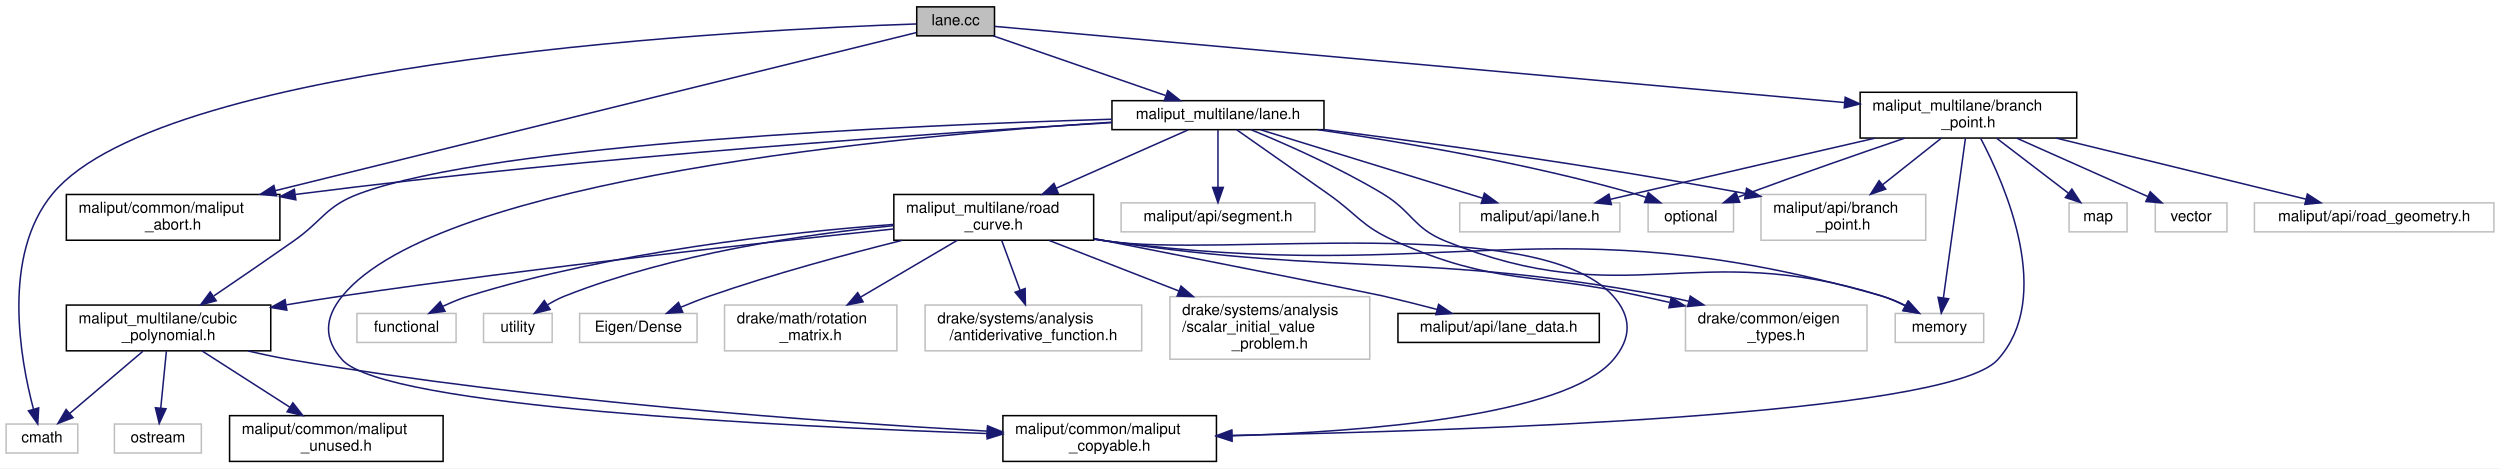
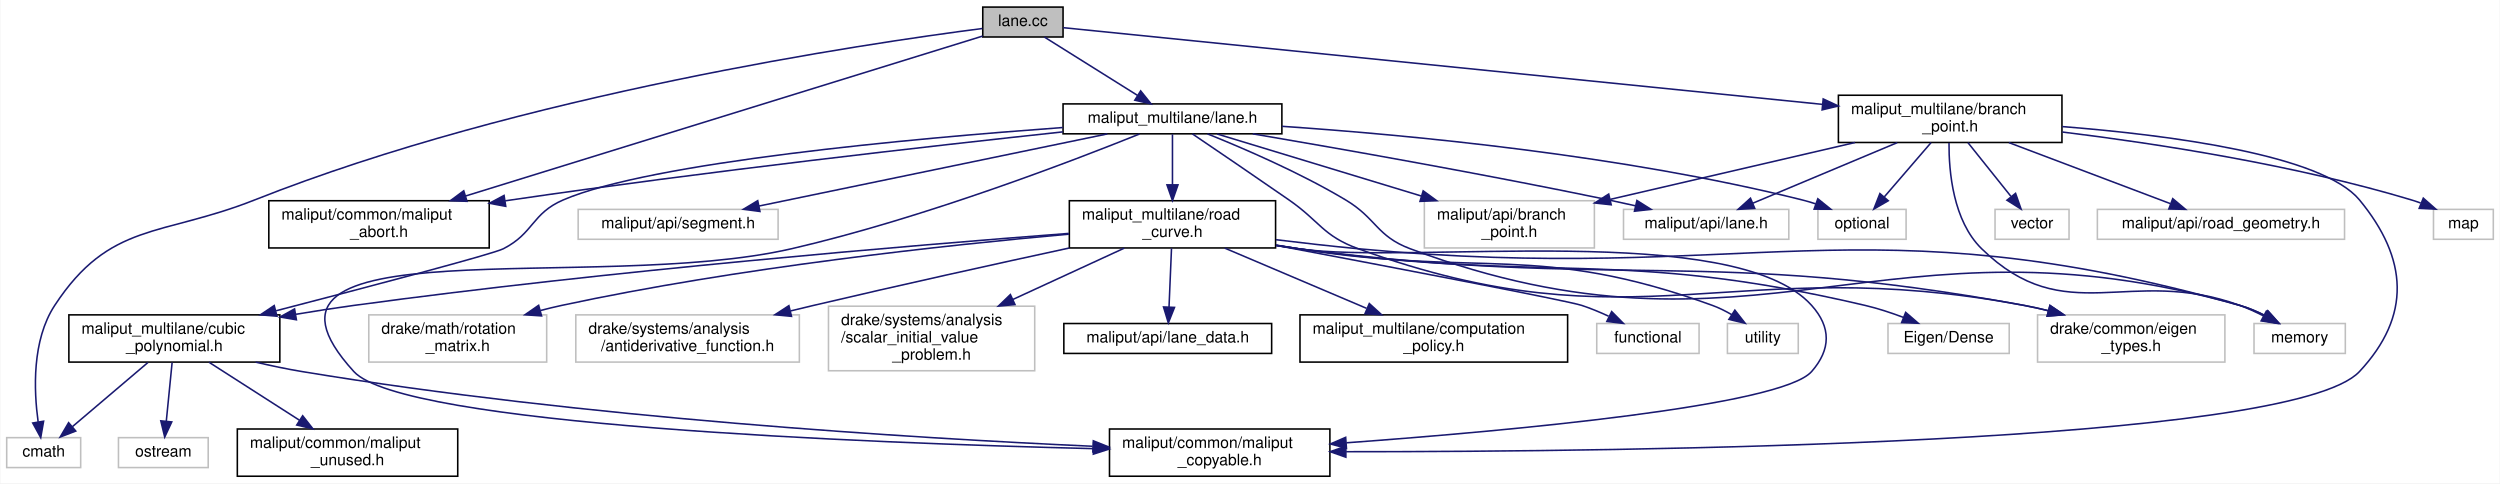
- <svg xmlns="http://www.w3.org/2000/svg" xmlns:xlink="http://www.w3.org/1999/xlink" width="1639pt" height="307pt" viewBox="0.00 0.00 1639.00 307.00">
+ <svg xmlns="http://www.w3.org/2000/svg" xmlns:xlink="http://www.w3.org/1999/xlink" width="1588pt" height="307pt" viewBox="0.00 0.00 1587.50 307.00">
  <g id="graph0" class="graph" transform="scale(1 1) rotate(0) translate(4 303)">
-     <polygon fill="white" stroke="transparent" points="-4,4 -4,-303 1635,-303 1635,4 -4,4" />
+     <polygon fill="white" stroke="transparent" points="-4,4 -4,-303 1583.5,-303 1583.5,4 -4,4" />
    <g id="node1" class="node">
      <g id="a_node1">
        <a xlink:title=" ">
-           <polygon fill="#bfbfbf" stroke="black" points="597,-279.5 597,-298.5 648,-298.5 648,-279.5 597,-279.5" />
-           <text text-anchor="middle" x="622.5" y="-286.5" font-family="Helvetica,sans-Serif" font-size="10.00">lane.cc</text>
+           <polygon fill="#bfbfbf" stroke="black" points="620,-279.5 620,-298.5 671,-298.5 671,-279.5 620,-279.5" />
+           <text text-anchor="middle" x="645.5" y="-286.5" font-family="Helvetica,sans-Serif" font-size="10.00">lane.cc</text>
        </a>
      </g>
    </g>
    <g id="node2" class="node">
      <g id="a_node2">
        <a xlink:href="lane_8h.html" target="_top" xlink:title=" ">
-           <polygon fill="white" stroke="black" points="725,-218 725,-237 864,-237 864,-218 725,-218" />
-           <text text-anchor="middle" x="794.5" y="-225" font-family="Helvetica,sans-Serif" font-size="10.00">maliput_multilane/lane.h</text>
+           <polygon fill="white" stroke="black" points="671,-218 671,-237 810,-237 810,-218 671,-218" />
+           <text text-anchor="middle" x="740.5" y="-225" font-family="Helvetica,sans-Serif" font-size="10.00">maliput_multilane/lane.h</text>
        </a>
      </g>
    </g>
    <g id="edge1" class="edge">
-       <path fill="none" stroke="midnightblue" d="M647.14,-279.48C676.78,-269.22 726.68,-251.96 760.1,-240.4" />
-       <polygon fill="midnightblue" stroke="midnightblue" points="761.6,-243.59 769.9,-237.01 759.31,-236.97 761.6,-243.59" />
+       <path fill="none" stroke="midnightblue" d="M659.11,-279.48C674.56,-269.8 699.99,-253.87 718.32,-242.39" />
+       <polygon fill="midnightblue" stroke="midnightblue" points="720.3,-245.28 726.91,-237.01 716.58,-239.35 720.3,-245.28" />
    </g>
    <g id="node9" class="node">
      <g id="a_node9">
        <a xlink:href="../../maliput/html/maliput__abort_8h.html.html" xlink:title=" ">
-           <polygon fill="white" stroke="black" points="39.5,-145.5 39.5,-175.5 179.5,-175.5 179.5,-145.5 39.5,-145.5" />
-           <text text-anchor="start" x="47.5" y="-163.5" font-family="Helvetica,sans-Serif" font-size="10.00">maliput/common/maliput</text>
-           <text text-anchor="middle" x="109.5" y="-152.5" font-family="Helvetica,sans-Serif" font-size="10.00">_abort.h</text>
-         </a>
-       </g>
-     </g>
-     <g id="edge28" class="edge">
-       <path fill="none" stroke="midnightblue" d="M596.71,-281.64C519.91,-262.7 290.97,-206.25 176.38,-177.99" />
-       <polygon fill="midnightblue" stroke="midnightblue" points="177.21,-174.59 166.66,-175.6 175.53,-181.39 177.21,-174.59" />
+           <polygon fill="white" stroke="black" points="166.5,-145.5 166.5,-175.5 306.5,-175.5 306.5,-145.5 166.5,-145.5" />
+           <text text-anchor="start" x="174.5" y="-163.5" font-family="Helvetica,sans-Serif" font-size="10.00">maliput/common/maliput</text>
+           <text text-anchor="middle" x="236.5" y="-152.5" font-family="Helvetica,sans-Serif" font-size="10.00">_abort.h</text>
+         </a>
+       </g>
+     </g>
+     <g id="edge29" class="edge">
+       <path fill="none" stroke="midnightblue" d="M619.92,-280.09C554.68,-259.91 380.99,-206.19 291.5,-178.51" />
+       <polygon fill="midnightblue" stroke="midnightblue" points="292.39,-175.12 281.8,-175.51 290.32,-181.81 292.39,-175.12" />
    </g>
    <g id="node12" class="node">
      <g id="a_node12">
        <a xlink:title=" ">
          <polygon fill="white" stroke="#bfbfbf" points="0,-6 0,-25 47,-25 47,-6 0,-6" />
          <text text-anchor="middle" x="23.5" y="-13" font-family="Helvetica,sans-Serif" font-size="10.00">cmath</text>
        </a>
      </g>
    </g>
-     <g id="edge27" class="edge">
-       <path fill="none" stroke="midnightblue" d="M596.82,-287.29C492.74,-283.84 104.36,-265.08 30.5,-176 -3.05,-135.54 9.26,-67.5 17.9,-34.94" />
-       <polygon fill="midnightblue" stroke="midnightblue" points="21.36,-35.58 20.73,-25.01 14.63,-33.67 21.36,-35.58" />
-     </g>
-     <g id="node23" class="node">
-       <g id="a_node23">
+     <g id="edge28" class="edge">
+       <path fill="none" stroke="midnightblue" d="M619.8,-284.9C545.82,-275.38 326.8,-243.08 157.5,-176 98.17,-152.49 65.5,-162.37 30.5,-109 15.96,-86.83 17.23,-54.93 19.98,-34.97" />
+       <polygon fill="midnightblue" stroke="midnightblue" points="23.45,-35.45 21.62,-25.01 16.54,-34.31 23.45,-35.45" />
+     </g>
+     <g id="node24" class="node">
+       <g id="a_node24">
        <a xlink:href="branch__point_8h.html" target="_top" xlink:title=" ">
-           <polygon fill="white" stroke="black" points="1215.5,-212.5 1215.5,-242.5 1357.5,-242.5 1357.5,-212.5 1215.5,-212.5" />
-           <text text-anchor="start" x="1223.5" y="-230.5" font-family="Helvetica,sans-Serif" font-size="10.00">maliput_multilane/branch</text>
-           <text text-anchor="middle" x="1286.5" y="-219.5" font-family="Helvetica,sans-Serif" font-size="10.00">_point.h</text>
-         </a>
-       </g>
-     </g>
-     <g id="edge29" class="edge">
-       <path fill="none" stroke="midnightblue" d="M648.12,-285.7C739.92,-277.48 1054.85,-249.26 1205.27,-235.78" />
-       <polygon fill="midnightblue" stroke="midnightblue" points="1205.72,-239.25 1215.37,-234.87 1205.1,-232.28 1205.72,-239.25" />
+           <polygon fill="white" stroke="black" points="1163.5,-212.5 1163.5,-242.5 1305.5,-242.5 1305.5,-212.5 1163.5,-212.5" />
+           <text text-anchor="start" x="1171.5" y="-230.5" font-family="Helvetica,sans-Serif" font-size="10.00">maliput_multilane/branch</text>
+           <text text-anchor="middle" x="1234.5" y="-219.5" font-family="Helvetica,sans-Serif" font-size="10.00">_point.h</text>
+         </a>
+       </g>
+     </g>
+     <g id="edge30" class="edge">
+       <path fill="none" stroke="midnightblue" d="M671.19,-285.41C754.27,-277.01 1018.12,-250.36 1153.17,-236.72" />
+       <polygon fill="midnightblue" stroke="midnightblue" points="1153.85,-240.16 1163.45,-235.68 1153.15,-233.2 1153.85,-240.16" />
    </g>
    <g id="node3" class="node">
      <g id="a_node3">
        <a xlink:title=" ">
-           <polygon fill="white" stroke="#bfbfbf" points="1238.5,-78.5 1238.5,-97.5 1296.5,-97.5 1296.5,-78.5 1238.5,-78.5" />
-           <text text-anchor="middle" x="1267.5" y="-85.5" font-family="Helvetica,sans-Serif" font-size="10.00">memory</text>
+           <polygon fill="white" stroke="#bfbfbf" points="1427.5,-78.5 1427.5,-97.5 1485.5,-97.5 1485.5,-78.5 1427.5,-78.5" />
+           <text text-anchor="middle" x="1456.5" y="-85.5" font-family="Helvetica,sans-Serif" font-size="10.00">memory</text>
        </a>
      </g>
    </g>
    <g id="edge2" class="edge">
-       <path fill="none" stroke="midnightblue" d="M816.29,-217.9C838.6,-208.74 873.96,-193.2 902.5,-176 922.07,-164.21 922.34,-153.61 943.5,-145 1062.17,-96.73 1107.29,-147.45 1229.5,-109 1234.7,-107.36 1240.03,-105.03 1244.99,-102.53" />
-       <polygon fill="midnightblue" stroke="midnightblue" points="1246.83,-105.51 1253.95,-97.66 1243.49,-99.36 1246.83,-105.51" />
+       <path fill="none" stroke="midnightblue" d="M762.71,-217.97C785.44,-208.86 821.46,-193.36 850.5,-176 870.11,-164.28 870.1,-153 891.5,-145 1111.4,-62.78 1192.64,-173.05 1418.5,-109 1423.83,-107.49 1429.27,-105.17 1434.31,-102.64" />
+       <polygon fill="midnightblue" stroke="midnightblue" points="1436.28,-105.55 1443.36,-97.66 1432.91,-99.41 1436.28,-105.55" />
    </g>
    <g id="node4" class="node">
      <g id="a_node4">
        <a xlink:title=" ">
-           <polygon fill="white" stroke="#bfbfbf" points="1076.5,-151 1076.5,-170 1132.5,-170 1132.5,-151 1076.5,-151" />
-           <text text-anchor="middle" x="1104.5" y="-158" font-family="Helvetica,sans-Serif" font-size="10.00">optional</text>
+           <polygon fill="white" stroke="#bfbfbf" points="1150.5,-151 1150.5,-170 1206.5,-170 1206.5,-151 1150.5,-151" />
+           <text text-anchor="middle" x="1178.5" y="-158" font-family="Helvetica,sans-Serif" font-size="10.00">optional</text>
        </a>
      </g>
    </g>
    <g id="edge3" class="edge">
-       <path fill="none" stroke="midnightblue" d="M859.84,-217.99C915.66,-209.87 997.75,-195.92 1067.5,-176 1070.09,-175.26 1072.74,-174.41 1075.39,-173.5" />
-       <polygon fill="midnightblue" stroke="midnightblue" points="1076.6,-176.78 1084.77,-170.03 1074.18,-170.22 1076.6,-176.78" />
+       <path fill="none" stroke="midnightblue" d="M810.08,-222.77C890.62,-217.29 1026.76,-204.44 1140.5,-176 1143.33,-175.29 1146.23,-174.44 1149.11,-173.5" />
+       <polygon fill="midnightblue" stroke="midnightblue" points="1150.43,-176.75 1158.67,-170.09 1148.08,-170.15 1150.43,-176.75" />
    </g>
    <g id="node5" class="node">
      <g id="a_node5">
        <a xlink:title=" ">
-           <polygon fill="white" stroke="#bfbfbf" points="1101,-73 1101,-103 1220,-103 1220,-73 1101,-73" />
-           <text text-anchor="start" x="1109" y="-91" font-family="Helvetica,sans-Serif" font-size="10.00">drake/common/eigen</text>
-           <text text-anchor="middle" x="1160.5" y="-80" font-family="Helvetica,sans-Serif" font-size="10.00">_types.h</text>
+           <polygon fill="white" stroke="#bfbfbf" points="1290,-73 1290,-103 1409,-103 1409,-73 1290,-73" />
+           <text text-anchor="start" x="1298" y="-91" font-family="Helvetica,sans-Serif" font-size="10.00">drake/common/eigen</text>
+           <text text-anchor="middle" x="1349.5" y="-80" font-family="Helvetica,sans-Serif" font-size="10.00">_types.h</text>
        </a>
      </g>
    </g>
    <g id="edge4" class="edge">
-       <path fill="none" stroke="midnightblue" d="M806.74,-217.93C821.07,-207.89 845.52,-190.75 866.5,-176 886.07,-162.24 888.63,-154.69 910.5,-145 977.54,-115.31 999.95,-125.04 1071.5,-109 1077.69,-107.61 1084.11,-106.17 1090.56,-104.73" />
-       <polygon fill="midnightblue" stroke="midnightblue" points="1091.67,-108.06 1100.66,-102.46 1090.14,-101.23 1091.67,-108.06" />
+       <path fill="none" stroke="midnightblue" d="M753.11,-217.98C767.87,-207.99 793.03,-190.89 814.5,-176 834.16,-162.37 836.02,-153.19 858.5,-145 1035.78,-80.42 1096.06,-143.8 1281.5,-109 1286.51,-108.06 1291.68,-106.9 1296.83,-105.62" />
+       <polygon fill="midnightblue" stroke="midnightblue" points="1297.88,-108.96 1306.65,-103.02 1296.09,-102.19 1297.88,-108.96" />
    </g>
    <g id="node6" class="node">
      <g id="a_node6">
        <a xlink:title=" ">
-           <polygon fill="white" stroke="#bfbfbf" points="1150.5,-145.5 1150.5,-175.5 1258.5,-175.5 1258.5,-145.5 1150.5,-145.5" />
-           <text text-anchor="start" x="1158.5" y="-163.5" font-family="Helvetica,sans-Serif" font-size="10.00">maliput/api/branch</text>
-           <text text-anchor="middle" x="1204.5" y="-152.5" font-family="Helvetica,sans-Serif" font-size="10.00">_point.h</text>
+           <polygon fill="white" stroke="#bfbfbf" points="900.5,-145.5 900.5,-175.5 1008.5,-175.5 1008.5,-145.5 900.5,-145.5" />
+           <text text-anchor="start" x="908.5" y="-163.5" font-family="Helvetica,sans-Serif" font-size="10.00">maliput/api/branch</text>
+           <text text-anchor="middle" x="954.5" y="-152.5" font-family="Helvetica,sans-Serif" font-size="10.00">_point.h</text>
        </a>
      </g>
    </g>
    <g id="edge5" class="edge">
-       <path fill="none" stroke="midnightblue" d="M864.23,-218.05C932.24,-209.43 1038.78,-194.9 1140.15,-176.16" />
-       <polygon fill="midnightblue" stroke="midnightblue" points="1141.07,-179.55 1150.26,-174.28 1139.79,-172.67 1141.07,-179.55" />
+       <path fill="none" stroke="midnightblue" d="M768.92,-217.87C801.86,-207.86 856.96,-191.13 898.58,-178.48" />
+       <polygon fill="midnightblue" stroke="midnightblue" points="899.76,-181.78 908.32,-175.53 897.73,-175.09 899.76,-181.78" />
    </g>
    <g id="node7" class="node">
      <g id="a_node7">
        <a xlink:title=" ">
-           <polygon fill="white" stroke="#bfbfbf" points="953,-151 953,-170 1058,-170 1058,-151 953,-151" />
-           <text text-anchor="middle" x="1005.5" y="-158" font-family="Helvetica,sans-Serif" font-size="10.00">maliput/api/lane.h</text>
+           <polygon fill="white" stroke="#bfbfbf" points="1027,-151 1027,-170 1132,-170 1132,-151 1027,-151" />
+           <text text-anchor="middle" x="1079.5" y="-158" font-family="Helvetica,sans-Serif" font-size="10.00">maliput/api/lane.h</text>
        </a>
      </g>
    </g>
    <g id="edge6" class="edge">
-       <path fill="none" stroke="midnightblue" d="M822.52,-217.87C859.91,-206.35 926.22,-185.92 967.92,-173.08" />
-       <polygon fill="midnightblue" stroke="midnightblue" points="969.17,-176.35 977.7,-170.06 967.11,-169.66 969.17,-176.35" />
+       <path fill="none" stroke="midnightblue" d="M791.45,-217.99C847.13,-208.51 938.89,-192.35 1017.5,-176 1022.98,-174.86 1028.72,-173.6 1034.39,-172.32" />
+       <polygon fill="midnightblue" stroke="midnightblue" points="1035.52,-175.66 1044.48,-170.01 1033.95,-168.83 1035.52,-175.66" />
    </g>
    <g id="node8" class="node">
      <g id="a_node8">
        <a xlink:title=" ">
-           <polygon fill="white" stroke="#bfbfbf" points="731,-151 731,-170 858,-170 858,-151 731,-151" />
-           <text text-anchor="middle" x="794.5" y="-158" font-family="Helvetica,sans-Serif" font-size="10.00">maliput/api/segment.h</text>
+           <polygon fill="white" stroke="#bfbfbf" points="363,-151 363,-170 490,-170 490,-151 363,-151" />
+           <text text-anchor="middle" x="426.5" y="-158" font-family="Helvetica,sans-Serif" font-size="10.00">maliput/api/segment.h</text>
        </a>
      </g>
    </g>
    <g id="edge7" class="edge">
-       <path fill="none" stroke="midnightblue" d="M794.5,-217.73C794.5,-208.18 794.5,-192.62 794.5,-180.28" />
-       <polygon fill="midnightblue" stroke="midnightblue" points="798,-180.13 794.5,-170.13 791,-180.13 798,-180.13" />
+       <path fill="none" stroke="midnightblue" d="M699.13,-217.94C642.18,-206.15 539.69,-184.93 477.89,-172.14" />
+       <polygon fill="midnightblue" stroke="midnightblue" points="478.47,-168.68 467.96,-170.08 477.05,-175.54 478.47,-168.68" />
    </g>
    <g id="edge8" class="edge">
-       <path fill="none" stroke="midnightblue" d="M724.89,-222.63C612.71,-215.94 385.12,-200.54 193.5,-176 192.22,-175.84 190.93,-175.67 189.63,-175.49" />
-       <polygon fill="midnightblue" stroke="midnightblue" points="189.95,-172 179.56,-174.06 188.97,-178.93 189.95,-172" />
+       <path fill="none" stroke="midnightblue" d="M670.87,-219.23C587.44,-210.27 443.49,-194 320.5,-176 319.22,-175.81 317.94,-175.62 316.64,-175.43" />
+       <polygon fill="midnightblue" stroke="midnightblue" points="317,-171.94 306.58,-173.87 315.93,-178.86 317,-171.94" />
    </g>
    <g id="node10" class="node">
      <g id="a_node10">
        <a xlink:href="../../maliput/html/maliput__copyable_8h.html.html" xlink:title=" ">
-           <polygon fill="white" stroke="black" points="653.5,-0.5 653.5,-30.5 793.5,-30.5 793.5,-0.5 653.5,-0.5" />
-           <text text-anchor="start" x="661.5" y="-18.5" font-family="Helvetica,sans-Serif" font-size="10.00">maliput/common/maliput</text>
-           <text text-anchor="middle" x="723.5" y="-7.5" font-family="Helvetica,sans-Serif" font-size="10.00">_copyable.h</text>
+           <polygon fill="white" stroke="black" points="700.5,-0.5 700.5,-30.5 840.5,-30.5 840.5,-0.5 700.5,-0.5" />
+           <text text-anchor="start" x="708.5" y="-18.5" font-family="Helvetica,sans-Serif" font-size="10.00">maliput/common/maliput</text>
+           <text text-anchor="middle" x="770.5" y="-7.5" font-family="Helvetica,sans-Serif" font-size="10.00">_copyable.h</text>
        </a>
      </g>
    </g>
    <g id="edge9" class="edge">
-       <path fill="none" stroke="midnightblue" d="M724.81,-222.87C586.12,-214.04 283.48,-186.18 220.5,-109 208.7,-94.54 207.98,-80.84 220.5,-67 248.26,-36.31 508.09,-23.43 643,-18.78" />
-       <polygon fill="midnightblue" stroke="midnightblue" points="643.41,-22.27 653.29,-18.43 643.18,-15.27 643.41,-22.27" />
+       <path fill="none" stroke="midnightblue" d="M719.54,-217.88C678.07,-201.17 582.3,-164.34 498.5,-145 373.46,-116.14 134.01,-161.8 220.5,-67 251.5,-33.02 545.06,-21.61 690.14,-18.02" />
+       <polygon fill="midnightblue" stroke="midnightblue" points="690.41,-21.52 700.32,-17.78 690.24,-14.52 690.41,-21.52" />
    </g>
    <g id="node11" class="node">
      <g id="a_node11">
        <a xlink:href="cubic__polynomial_8h.html" target="_top" xlink:title=" ">
          <polygon fill="white" stroke="black" points="39.5,-73 39.5,-103 173.5,-103 173.5,-73 39.5,-73" />
          <text text-anchor="start" x="47.5" y="-91" font-family="Helvetica,sans-Serif" font-size="10.00">maliput_multilane/cubic</text>
          <text text-anchor="middle" x="106.5" y="-80" font-family="Helvetica,sans-Serif" font-size="10.00">_polynomial.h</text>
        </a>
      </g>
    </g>
    <g id="edge10" class="edge">
-       <path fill="none" stroke="midnightblue" d="M724.86,-224.84C594.81,-220.98 320.17,-209.08 231.5,-176 209.43,-167.77 207.78,-158.53 188.5,-145 171.28,-132.91 151.84,-119.62 136.21,-109.02" />
-       <polygon fill="midnightblue" stroke="midnightblue" points="137.74,-105.83 127.5,-103.12 133.82,-111.63 137.74,-105.83" />
+       <path fill="none" stroke="midnightblue" d="M670.84,-222C575.27,-215.05 409.03,-199.94 353.5,-176 333.48,-167.37 334.9,-154.93 315.5,-145 308.86,-141.6 230.03,-120.87 171.13,-105.62" />
+       <polygon fill="midnightblue" stroke="midnightblue" points="171.68,-102.14 161.12,-103.03 169.93,-108.92 171.68,-102.14" />
    </g>
    <g id="node15" class="node">
      <g id="a_node15">
        <a xlink:href="road__curve_8h.html" target="_top" xlink:title=" ">
-           <polygon fill="white" stroke="black" points="582,-145.5 582,-175.5 713,-175.5 713,-145.5 582,-145.5" />
-           <text text-anchor="start" x="590" y="-163.5" font-family="Helvetica,sans-Serif" font-size="10.00">maliput_multilane/road</text>
-           <text text-anchor="middle" x="647.5" y="-152.5" font-family="Helvetica,sans-Serif" font-size="10.00">_curve.h</text>
+           <polygon fill="white" stroke="black" points="675,-145.5 675,-175.5 806,-175.5 806,-145.5 675,-145.5" />
+           <text text-anchor="start" x="683" y="-163.5" font-family="Helvetica,sans-Serif" font-size="10.00">maliput_multilane/road</text>
+           <text text-anchor="middle" x="740.5" y="-152.5" font-family="Helvetica,sans-Serif" font-size="10.00">_curve.h</text>
        </a>
      </g>
    </g>
    <g id="edge15" class="edge">
-       <path fill="none" stroke="midnightblue" d="M774.98,-217.87C753.02,-208.16 716.72,-192.11 688.47,-179.61" />
-       <polygon fill="midnightblue" stroke="midnightblue" points="689.79,-176.37 679.23,-175.53 686.96,-182.77 689.79,-176.37" />
+       <path fill="none" stroke="midnightblue" d="M740.5,-217.73C740.5,-209.54 740.5,-196.92 740.5,-185.71" />
+       <polygon fill="midnightblue" stroke="midnightblue" points="744,-185.59 740.5,-175.59 737,-185.59 744,-185.59" />
    </g>
    <g id="edge13" class="edge">
-       <path fill="none" stroke="midnightblue" d="M158.55,-72.94C168.13,-70.7 178.07,-68.6 187.5,-67 347.8,-39.81 537.75,-26.26 643.03,-20.36" />
-       <polygon fill="midnightblue" stroke="midnightblue" points="643.46,-23.84 653.26,-19.79 643.08,-16.85 643.46,-23.84" />
+       <path fill="none" stroke="midnightblue" d="M158.1,-72.99C167.81,-70.71 177.93,-68.59 187.5,-67 365.36,-37.52 576.78,-24.65 689.77,-19.52" />
+       <polygon fill="midnightblue" stroke="midnightblue" points="690.23,-23 700.06,-19.06 689.92,-16.01 690.23,-23" />
    </g>
    <g id="edge11" class="edge">
      <path fill="none" stroke="midnightblue" d="M89.7,-72.73C75.77,-60.89 55.98,-44.09 41.68,-31.94" />
      <polygon fill="midnightblue" stroke="midnightblue" points="43.86,-29.2 33.97,-25.39 39.33,-34.53 43.86,-29.2" />
    </g>
    <g id="node13" class="node">
      <g id="a_node13">
        <a xlink:title=" ">
          <polygon fill="white" stroke="#bfbfbf" points="71,-6 71,-25 128,-25 128,-6 71,-6" />
          <text text-anchor="middle" x="99.5" y="-13" font-family="Helvetica,sans-Serif" font-size="10.00">ostream</text>
        </a>
      </g>
    </g>
    <g id="edge12" class="edge">
      <path fill="none" stroke="midnightblue" d="M105.08,-72.73C104.02,-62 102.55,-47.19 101.38,-35.46" />
      <polygon fill="midnightblue" stroke="midnightblue" points="104.85,-35 100.38,-25.39 97.89,-35.69 104.85,-35" />
    </g>
    <g id="node14" class="node">
      <g id="a_node14">
        <a xlink:href="../../maliput/html/maliput__unused_8h.html.html" xlink:title=" ">
          <polygon fill="white" stroke="black" points="146.5,-0.5 146.5,-30.5 286.5,-30.5 286.5,-0.5 146.5,-0.5" />
          <text text-anchor="start" x="154.5" y="-18.5" font-family="Helvetica,sans-Serif" font-size="10.00">maliput/common/maliput</text>
          <text text-anchor="middle" x="216.5" y="-7.5" font-family="Helvetica,sans-Serif" font-size="10.00">_unused.h</text>
        </a>
      </g>
    </g>
    <g id="edge14" class="edge">
      <path fill="none" stroke="midnightblue" d="M128.5,-72.9C144.98,-62.34 167.75,-47.74 186,-36.05" />
      <polygon fill="midnightblue" stroke="midnightblue" points="188.01,-38.92 194.54,-30.57 184.23,-33.02 188.01,-38.92" />
    </g>
    <g id="edge17" class="edge">
-       <path fill="none" stroke="midnightblue" d="M713.2,-146.19C716,-145.76 718.77,-145.36 721.5,-145 945.87,-115.18 1011.82,-171.03 1229.5,-109 1234.83,-107.48 1240.27,-105.16 1245.3,-102.63" />
-       <polygon fill="midnightblue" stroke="midnightblue" points="1247.28,-105.54 1254.35,-97.65 1243.9,-99.4 1247.28,-105.54" />
+       <path fill="none" stroke="midnightblue" d="M806.27,-150.73C823.26,-148.65 841.55,-146.59 858.5,-145 1106.82,-121.78 1178.42,-176.57 1418.5,-109 1423.84,-107.5 1429.28,-105.18 1434.31,-102.65" />
+       <polygon fill="midnightblue" stroke="midnightblue" points="1436.28,-105.56 1443.36,-97.68 1432.91,-99.43 1436.28,-105.56" />
    </g>
    <g id="edge20" class="edge">
-       <path fill="none" stroke="midnightblue" d="M713.21,-146.29C716.01,-145.83 718.78,-145.4 721.5,-145 882.78,-121.3 926.16,-138.37 1086.5,-109 1091.9,-108.01 1097.48,-106.82 1103.04,-105.52" />
-       <polygon fill="midnightblue" stroke="midnightblue" points="1104.12,-108.86 1113,-103.08 1102.45,-102.06 1104.12,-108.86" />
+       <path fill="none" stroke="midnightblue" d="M806.34,-147.02C811.12,-146.28 815.88,-145.6 820.5,-145 1024.32,-118.64 1079.38,-146.2 1281.5,-109 1286.51,-108.08 1291.69,-106.93 1296.84,-105.65" />
+       <polygon fill="midnightblue" stroke="midnightblue" points="1297.88,-109 1306.66,-103.07 1296.1,-102.23 1297.88,-109" />
    </g>
    <g id="edge25" class="edge">
-       <path fill="none" stroke="midnightblue" d="M713.22,-146.32C716.01,-145.86 718.78,-145.41 721.5,-145 794.87,-133.85 1003.93,-164.23 1053.5,-109 1065.97,-95.11 1065.66,-81.16 1053.5,-67 1021.95,-30.25 890.94,-19.96 803.78,-17.25" />
-       <polygon fill="midnightblue" stroke="midnightblue" points="803.74,-13.74 793.65,-16.96 803.54,-20.74 803.74,-13.74" />
-     </g>
-     <g id="edge26" class="edge">
-       <path fill="none" stroke="midnightblue" d="M581.88,-152.89C497.92,-144.17 348.09,-127.72 220.5,-109 208.62,-107.26 196.07,-105.24 183.82,-103.17" />
-       <polygon fill="midnightblue" stroke="midnightblue" points="184.06,-99.66 173.61,-101.42 182.88,-106.56 184.06,-99.66" />
+       <path fill="none" stroke="midnightblue" d="M806.36,-147.19C811.14,-146.41 815.89,-145.67 820.5,-145 892.62,-134.49 1097.87,-163.29 1146.5,-109 1158.95,-95.1 1158.79,-81.05 1146.5,-67 1127.35,-45.11 955.66,-29.39 851.02,-21.74" />
+       <polygon fill="midnightblue" stroke="midnightblue" points="851.02,-18.23 840.79,-21 850.52,-25.21 851.02,-18.23" />
+     </g>
+     <g id="edge27" class="edge">
+       <path fill="none" stroke="midnightblue" d="M674.64,-154.74C575.76,-147.21 383.17,-131.14 220.5,-109 208.6,-107.38 196.04,-105.43 183.78,-103.38" />
+       <polygon fill="midnightblue" stroke="midnightblue" points="184.02,-99.88 173.58,-101.65 182.85,-106.78 184.02,-99.88" />
    </g>
    <g id="node16" class="node">
      <g id="a_node16">
        <a xlink:title=" ">
-           <polygon fill="white" stroke="#bfbfbf" points="230,-78.5 230,-97.5 295,-97.5 295,-78.5 230,-78.5" />
-           <text text-anchor="middle" x="262.5" y="-85.5" font-family="Helvetica,sans-Serif" font-size="10.00">functional</text>
+           <polygon fill="white" stroke="#bfbfbf" points="1010,-78.5 1010,-97.5 1075,-97.5 1075,-78.5 1010,-78.5" />
+           <text text-anchor="middle" x="1042.5" y="-85.5" font-family="Helvetica,sans-Serif" font-size="10.00">functional</text>
        </a>
      </g>
    </g>
    <g id="edge16" class="edge">
-       <path fill="none" stroke="midnightblue" d="M581.83,-155.88C511.61,-150.62 397.65,-138.1 303.5,-109 297.83,-107.25 291.96,-104.8 286.49,-102.23" />
-       <polygon fill="midnightblue" stroke="midnightblue" points="287.74,-98.93 277.23,-97.56 284.59,-105.18 287.74,-98.93" />
+       <path fill="none" stroke="midnightblue" d="M806.32,-147.14C880.27,-133.2 991.25,-112.05 1000.5,-109 1006.16,-107.14 1012.04,-104.69 1017.55,-102.14" />
+       <polygon fill="midnightblue" stroke="midnightblue" points="1019.48,-105.1 1026.94,-97.57 1016.41,-98.81 1019.48,-105.1" />
    </g>
    <g id="node17" class="node">
      <g id="a_node17">
        <a xlink:title=" ">
-           <polygon fill="white" stroke="#bfbfbf" points="313,-78.5 313,-97.5 358,-97.5 358,-78.5 313,-78.5" />
-           <text text-anchor="middle" x="335.5" y="-85.5" font-family="Helvetica,sans-Serif" font-size="10.00">utility</text>
+           <polygon fill="white" stroke="#bfbfbf" points="1093,-78.5 1093,-97.5 1138,-97.5 1138,-78.5 1093,-78.5" />
+           <text text-anchor="middle" x="1115.5" y="-85.5" font-family="Helvetica,sans-Serif" font-size="10.00">utility</text>
        </a>
      </g>
    </g>
    <g id="edge18" class="edge">
-       <path fill="none" stroke="midnightblue" d="M581.9,-155.06C523.65,-149.41 437.06,-136.8 366.5,-109 362.59,-107.46 358.65,-105.39 354.95,-103.17" />
-       <polygon fill="midnightblue" stroke="midnightblue" points="356.67,-100.12 346.4,-97.55 352.83,-105.97 356.67,-100.12" />
+       <path fill="none" stroke="midnightblue" d="M806.38,-147.33C811.16,-146.52 815.9,-145.73 820.5,-145 937.02,-126.48 972.57,-149.16 1083.5,-109 1087.66,-107.49 1091.85,-105.39 1095.76,-103.11" />
+       <polygon fill="midnightblue" stroke="midnightblue" points="1097.73,-106.01 1104.26,-97.67 1093.95,-100.12 1097.73,-106.01" />
    </g>
    <g id="node18" class="node">
      <g id="a_node18">
        <a xlink:title=" ">
-           <polygon fill="white" stroke="#bfbfbf" points="376,-78.5 376,-97.5 453,-97.5 453,-78.5 376,-78.5" />
-           <text text-anchor="middle" x="414.5" y="-85.5" font-family="Helvetica,sans-Serif" font-size="10.00">Eigen/Dense</text>
+           <polygon fill="white" stroke="#bfbfbf" points="1195,-78.5 1195,-97.5 1272,-97.5 1272,-78.5 1195,-78.5" />
+           <text text-anchor="middle" x="1233.5" y="-85.5" font-family="Helvetica,sans-Serif" font-size="10.00">Eigen/Dense</text>
        </a>
      </g>
    </g>
    <g id="edge19" class="edge">
-       <path fill="none" stroke="midnightblue" d="M587.39,-145.41C550.65,-136.25 502.92,-123.36 461.5,-109 455.23,-106.83 448.61,-104.22 442.38,-101.61" />
-       <polygon fill="midnightblue" stroke="midnightblue" points="443.59,-98.32 433.02,-97.58 440.82,-104.75 443.59,-98.32" />
+       <path fill="none" stroke="midnightblue" d="M806.35,-147.13C811.13,-146.37 815.89,-145.65 820.5,-145 979.74,-122.64 1023.95,-145.7 1180.5,-109 1188.58,-107.11 1197.09,-104.29 1204.87,-101.36" />
+       <polygon fill="midnightblue" stroke="midnightblue" points="1206.23,-104.59 1214.25,-97.66 1203.66,-98.08 1206.23,-104.59" />
    </g>
    <g id="node19" class="node">
      <g id="a_node19">
        <a xlink:title=" ">
-           <polygon fill="white" stroke="#bfbfbf" points="471,-73 471,-103 584,-103 584,-73 471,-73" />
-           <text text-anchor="start" x="479" y="-91" font-family="Helvetica,sans-Serif" font-size="10.00">drake/math/rotation</text>
-           <text text-anchor="middle" x="527.5" y="-80" font-family="Helvetica,sans-Serif" font-size="10.00">_matrix.h</text>
+           <polygon fill="white" stroke="#bfbfbf" points="230,-73 230,-103 343,-103 343,-73 230,-73" />
+           <text text-anchor="start" x="238" y="-91" font-family="Helvetica,sans-Serif" font-size="10.00">drake/math/rotation</text>
+           <text text-anchor="middle" x="286.5" y="-80" font-family="Helvetica,sans-Serif" font-size="10.00">_matrix.h</text>
        </a>
      </g>
    </g>
    <g id="edge21" class="edge">
-       <path fill="none" stroke="midnightblue" d="M623.5,-145.4C605.35,-134.74 580.23,-119.98 560.24,-108.23" />
-       <polygon fill="midnightblue" stroke="midnightblue" points="561.85,-105.12 551.45,-103.07 558.3,-111.16 561.85,-105.12" />
+       <path fill="none" stroke="midnightblue" d="M674.72,-154.27C597.09,-147.33 464.4,-133.07 352.5,-109 348.1,-108.05 343.57,-106.95 339.05,-105.77" />
+       <polygon fill="midnightblue" stroke="midnightblue" points="339.76,-102.33 329.19,-103.05 337.9,-109.08 339.76,-102.33" />
    </g>
    <g id="node20" class="node">
      <g id="a_node20">
        <a xlink:title=" ">
-           <polygon fill="white" stroke="#bfbfbf" points="602.5,-73 602.5,-103 744.5,-103 744.5,-73 602.5,-73" />
-           <text text-anchor="start" x="610.5" y="-91" font-family="Helvetica,sans-Serif" font-size="10.00">drake/systems/analysis</text>
-           <text text-anchor="middle" x="673.5" y="-80" font-family="Helvetica,sans-Serif" font-size="10.00">/antiderivative_function.h</text>
+           <polygon fill="white" stroke="#bfbfbf" points="361.5,-73 361.5,-103 503.5,-103 503.5,-73 361.5,-73" />
+           <text text-anchor="start" x="369.5" y="-91" font-family="Helvetica,sans-Serif" font-size="10.00">drake/systems/analysis</text>
+           <text text-anchor="middle" x="432.5" y="-80" font-family="Helvetica,sans-Serif" font-size="10.00">/antiderivative_function.h</text>
        </a>
      </g>
    </g>
    <g id="edge22" class="edge">
-       <path fill="none" stroke="midnightblue" d="M652.76,-145.23C656.18,-135.96 660.72,-123.65 664.68,-112.91" />
-       <polygon fill="midnightblue" stroke="midnightblue" points="668.07,-113.84 668.25,-103.25 661.5,-111.42 668.07,-113.84" />
+       <path fill="none" stroke="midnightblue" d="M675.04,-145.49C629.41,-135.61 567.15,-121.88 512.5,-109 507.78,-107.89 502.92,-106.72 498.02,-105.53" />
+       <polygon fill="midnightblue" stroke="midnightblue" points="498.51,-102.05 487.97,-103.07 496.85,-108.85 498.51,-102.05" />
    </g>
    <g id="node21" class="node">
      <g id="a_node21">
        <a xlink:title=" ">
-           <polygon fill="white" stroke="#bfbfbf" points="763,-67.5 763,-108.5 894,-108.5 894,-67.5 763,-67.5" />
-           <text text-anchor="start" x="771" y="-96.5" font-family="Helvetica,sans-Serif" font-size="10.00">drake/systems/analysis</text>
-           <text text-anchor="start" x="771" y="-85.5" font-family="Helvetica,sans-Serif" font-size="10.00">/scalar_initial_value</text>
-           <text text-anchor="middle" x="828.5" y="-74.5" font-family="Helvetica,sans-Serif" font-size="10.00">_problem.h</text>
+           <polygon fill="white" stroke="#bfbfbf" points="522,-67.5 522,-108.5 653,-108.5 653,-67.5 522,-67.5" />
+           <text text-anchor="start" x="530" y="-96.5" font-family="Helvetica,sans-Serif" font-size="10.00">drake/systems/analysis</text>
+           <text text-anchor="start" x="530" y="-85.5" font-family="Helvetica,sans-Serif" font-size="10.00">/scalar_initial_value</text>
+           <text text-anchor="middle" x="587.5" y="-74.5" font-family="Helvetica,sans-Serif" font-size="10.00">_problem.h</text>
        </a>
      </g>
    </g>
    <g id="edge23" class="edge">
-       <path fill="none" stroke="midnightblue" d="M683.69,-145.4C708.07,-135.91 740.79,-123.16 768.96,-112.19" />
-       <polygon fill="midnightblue" stroke="midnightblue" points="770.27,-115.44 778.32,-108.55 767.73,-108.91 770.27,-115.44" />
+       <path fill="none" stroke="midnightblue" d="M709.91,-145.4C689.66,-136.07 662.6,-123.61 639.08,-112.77" />
+       <polygon fill="midnightblue" stroke="midnightblue" points="640.47,-109.55 629.92,-108.55 637.54,-115.91 640.47,-109.55" />
    </g>
    <g id="node22" class="node">
      <g id="a_node22">
        <a xlink:href="../../maliput/html/lane__data_8h.html.html" xlink:title=" ">
-           <polygon fill="white" stroke="black" points="912.5,-78.5 912.5,-97.5 1044.5,-97.5 1044.5,-78.5 912.5,-78.5" />
-           <text text-anchor="middle" x="978.5" y="-85.5" font-family="Helvetica,sans-Serif" font-size="10.00">maliput/api/lane_data.h</text>
+           <polygon fill="white" stroke="black" points="671.5,-78.5 671.5,-97.5 803.5,-97.5 803.5,-78.5 671.5,-78.5" />
+           <text text-anchor="middle" x="737.5" y="-85.5" font-family="Helvetica,sans-Serif" font-size="10.00">maliput/api/lane_data.h</text>
        </a>
      </g>
    </g>
    <g id="edge24" class="edge">
-       <path fill="none" stroke="midnightblue" d="M713.26,-146.58C785.69,-132.34 893.24,-111.13 902.5,-109 914.12,-106.32 926.66,-103.14 938.15,-100.12" />
-       <polygon fill="midnightblue" stroke="midnightblue" points="939.15,-103.47 947.91,-97.51 937.35,-96.71 939.15,-103.47" />
-     </g>
-     <g id="edge31" class="edge">
-       <path fill="none" stroke="midnightblue" d="M1284.54,-212.3C1281.09,-187.34 1273.94,-135.58 1270.09,-107.72" />
-       <polygon fill="midnightblue" stroke="midnightblue" points="1273.54,-107.13 1268.7,-97.7 1266.6,-108.09 1273.54,-107.13" />
+       <path fill="none" stroke="midnightblue" d="M739.89,-145.23C739.44,-134.5 738.81,-119.69 738.31,-107.96" />
+       <polygon fill="midnightblue" stroke="midnightblue" points="741.8,-107.74 737.88,-97.89 734.81,-108.03 741.8,-107.74" />
+     </g>
+     <g id="node23" class="node">
+       <g id="a_node23">
+         <a xlink:href="computation__policy_8h.html" target="_top" xlink:title=" ">
+           <polygon fill="white" stroke="black" points="821.5,-73 821.5,-103 991.5,-103 991.5,-73 821.5,-73" />
+           <text text-anchor="start" x="829.5" y="-91" font-family="Helvetica,sans-Serif" font-size="10.00">maliput_multilane/computation</text>
+           <text text-anchor="middle" x="906.5" y="-80" font-family="Helvetica,sans-Serif" font-size="10.00">_policy.h</text>
+         </a>
+       </g>
+     </g>
+     <g id="edge26" class="edge">
+       <path fill="none" stroke="midnightblue" d="M773.69,-145.4C799.59,-134.4 835.76,-119.04 863.81,-107.13" />
+       <polygon fill="midnightblue" stroke="midnightblue" points="865.53,-110.2 873.36,-103.07 862.79,-103.76 865.53,-110.2" />
    </g>
    <g id="edge32" class="edge">
-       <path fill="none" stroke="midnightblue" d="M1244.78,-212.45C1215.73,-202.54 1176.13,-188.81 1141.5,-176 1139.61,-175.3 1137.66,-174.57 1135.71,-173.83" />
-       <polygon fill="midnightblue" stroke="midnightblue" points="1136.56,-170.4 1125.97,-170.07 1134.04,-176.94 1136.56,-170.4" />
-     </g>
-     <g id="edge34" class="edge">
-       <path fill="none" stroke="midnightblue" d="M1268.71,-212.4C1257.42,-203.45 1242.65,-191.74 1230.11,-181.8" />
-       <polygon fill="midnightblue" stroke="midnightblue" points="1232.27,-179.05 1222.26,-175.58 1227.92,-184.53 1232.27,-179.05" />
+       <path fill="none" stroke="midnightblue" d="M1233.76,-212.22C1233.64,-193.99 1236.36,-162.7 1254.5,-145 1307.91,-92.88 1348.41,-134.61 1418.5,-109 1423.54,-107.16 1428.74,-104.78 1433.62,-102.3" />
+       <polygon fill="midnightblue" stroke="midnightblue" points="1435.33,-105.35 1442.48,-97.54 1432.02,-99.19 1435.33,-105.35" />
+     </g>
+     <g id="edge33" class="edge">
+       <path fill="none" stroke="midnightblue" d="M1222.35,-212.4C1213.62,-202.26 1201.82,-188.57 1192.66,-177.94" />
+       <polygon fill="midnightblue" stroke="midnightblue" points="1195.17,-175.49 1185.99,-170.19 1189.87,-180.06 1195.17,-175.49" />
    </g>
    <g id="edge35" class="edge">
-       <path fill="none" stroke="midnightblue" d="M1225.13,-212.4C1181.22,-202.3 1120.71,-188.36 1067.5,-176 1062.45,-174.83 1057.16,-173.6 1051.9,-172.37" />
-       <polygon fill="midnightblue" stroke="midnightblue" points="1052.42,-168.9 1041.89,-170.03 1050.83,-175.71 1052.42,-168.9" />
-     </g>
-     <g id="edge37" class="edge">
-       <path fill="none" stroke="midnightblue" d="M1294.48,-212.38C1310.72,-181.59 1343.01,-107.9 1305.5,-67 1272.27,-30.76 955.43,-20.45 803.72,-17.58" />
-       <polygon fill="midnightblue" stroke="midnightblue" points="803.59,-14.07 793.52,-17.39 803.46,-21.07 803.59,-14.07" />
-     </g>
-     <g id="node24" class="node">
-       <g id="a_node24">
-         <a xlink:title=" ">
-           <polygon fill="white" stroke="#bfbfbf" points="1352.5,-151 1352.5,-170 1390.5,-170 1390.5,-151 1352.5,-151" />
-           <text text-anchor="middle" x="1371.5" y="-158" font-family="Helvetica,sans-Serif" font-size="10.00">map</text>
-         </a>
-       </g>
-     </g>
-     <g id="edge30" class="edge">
-       <path fill="none" stroke="midnightblue" d="M1304.94,-212.4C1318.85,-201.76 1337.89,-187.2 1352.04,-176.38" />
-       <polygon fill="midnightblue" stroke="midnightblue" points="1354.31,-179.05 1360.13,-170.19 1350.06,-173.49 1354.31,-179.05" />
+       <path fill="none" stroke="midnightblue" d="M1174.09,-212.48C1128.26,-201.84 1065.39,-187.24 1018.66,-176.39" />
+       <polygon fill="midnightblue" stroke="midnightblue" points="1019.18,-172.92 1008.65,-174.07 1017.6,-179.74 1019.18,-172.92" />
+     </g>
+     <g id="edge36" class="edge">
+       <path fill="none" stroke="midnightblue" d="M1200.87,-212.4C1173.55,-200.94 1135.39,-184.94 1109.19,-173.95" />
+       <polygon fill="midnightblue" stroke="midnightblue" points="1110.36,-170.65 1099.79,-170.01 1107.65,-177.1 1110.36,-170.65" />
+     </g>
+     <g id="edge38" class="edge">
+       <path fill="none" stroke="midnightblue" d="M1305.61,-222.6C1374.19,-217.17 1470.95,-204.56 1494.5,-176 1525.32,-138.62 1527.54,-102.43 1494.5,-67 1451.35,-20.73 1030.24,-15.98 850.81,-16.08" />
+       <polygon fill="midnightblue" stroke="midnightblue" points="850.64,-12.58 840.64,-16.09 850.65,-19.58 850.64,-12.58" />
    </g>
    <g id="node25" class="node">
      <g id="a_node25">
        <a xlink:title=" ">
-           <polygon fill="white" stroke="#bfbfbf" points="1409,-151 1409,-170 1456,-170 1456,-151 1409,-151" />
-           <text text-anchor="middle" x="1432.5" y="-158" font-family="Helvetica,sans-Serif" font-size="10.00">vector</text>
-         </a>
-       </g>
-     </g>
-     <g id="edge33" class="edge">
-       <path fill="none" stroke="midnightblue" d="M1318.18,-212.4C1343.8,-200.99 1379.54,-185.08 1404.2,-174.1" />
-       <polygon fill="midnightblue" stroke="midnightblue" points="1405.68,-177.27 1413.39,-170.01 1402.83,-170.88 1405.68,-177.27" />
+           <polygon fill="white" stroke="#bfbfbf" points="1541.5,-151 1541.5,-170 1579.5,-170 1579.5,-151 1541.5,-151" />
+           <text text-anchor="middle" x="1560.5" y="-158" font-family="Helvetica,sans-Serif" font-size="10.00">map</text>
+         </a>
+       </g>
+     </g>
+     <g id="edge31" class="edge">
+       <path fill="none" stroke="midnightblue" d="M1305.77,-219.14C1365.8,-211.77 1453.48,-198.28 1527.5,-176 1529.43,-175.42 1531.4,-174.75 1533.37,-174.03" />
+       <polygon fill="midnightblue" stroke="midnightblue" points="1535.03,-177.14 1542.99,-170.14 1532.41,-170.65 1535.03,-177.14" />
    </g>
    <g id="node26" class="node">
      <g id="a_node26">
        <a xlink:title=" ">
-           <polygon fill="white" stroke="#bfbfbf" points="1474,-151 1474,-170 1631,-170 1631,-151 1474,-151" />
-           <text text-anchor="middle" x="1552.5" y="-158" font-family="Helvetica,sans-Serif" font-size="10.00">maliput/api/road_geometry.h</text>
-         </a>
-       </g>
-     </g>
-     <g id="edge36" class="edge">
-       <path fill="none" stroke="midnightblue" d="M1343.89,-212.48C1393.02,-200.47 1462.76,-183.43 1507.82,-172.42" />
-       <polygon fill="midnightblue" stroke="midnightblue" points="1508.71,-175.8 1517.6,-170.03 1507.05,-169 1508.71,-175.8" />
+           <polygon fill="white" stroke="#bfbfbf" points="1263,-151 1263,-170 1310,-170 1310,-151 1263,-151" />
+           <text text-anchor="middle" x="1286.5" y="-158" font-family="Helvetica,sans-Serif" font-size="10.00">vector</text>
+         </a>
+       </g>
+     </g>
+     <g id="edge34" class="edge">
+       <path fill="none" stroke="midnightblue" d="M1245.78,-212.4C1253.81,-202.36 1264.63,-188.84 1273.1,-178.25" />
+       <polygon fill="midnightblue" stroke="midnightblue" points="1276.03,-180.19 1279.54,-170.19 1270.56,-175.82 1276.03,-180.19" />
+     </g>
+     <g id="node27" class="node">
+       <g id="a_node27">
+         <a xlink:title=" ">
+           <polygon fill="white" stroke="#bfbfbf" points="1328,-151 1328,-170 1485,-170 1485,-151 1328,-151" />
+           <text text-anchor="middle" x="1406.5" y="-158" font-family="Helvetica,sans-Serif" font-size="10.00">maliput/api/road_geometry.h</text>
+         </a>
+       </g>
+     </g>
+     <g id="edge37" class="edge">
+       <path fill="none" stroke="midnightblue" d="M1271.82,-212.4C1302.4,-200.84 1345.23,-184.66 1374.32,-173.66" />
+       <polygon fill="midnightblue" stroke="midnightblue" points="1375.87,-176.82 1383.99,-170.01 1373.4,-170.27 1375.87,-176.82" />
    </g>
  </g>
</svg>
